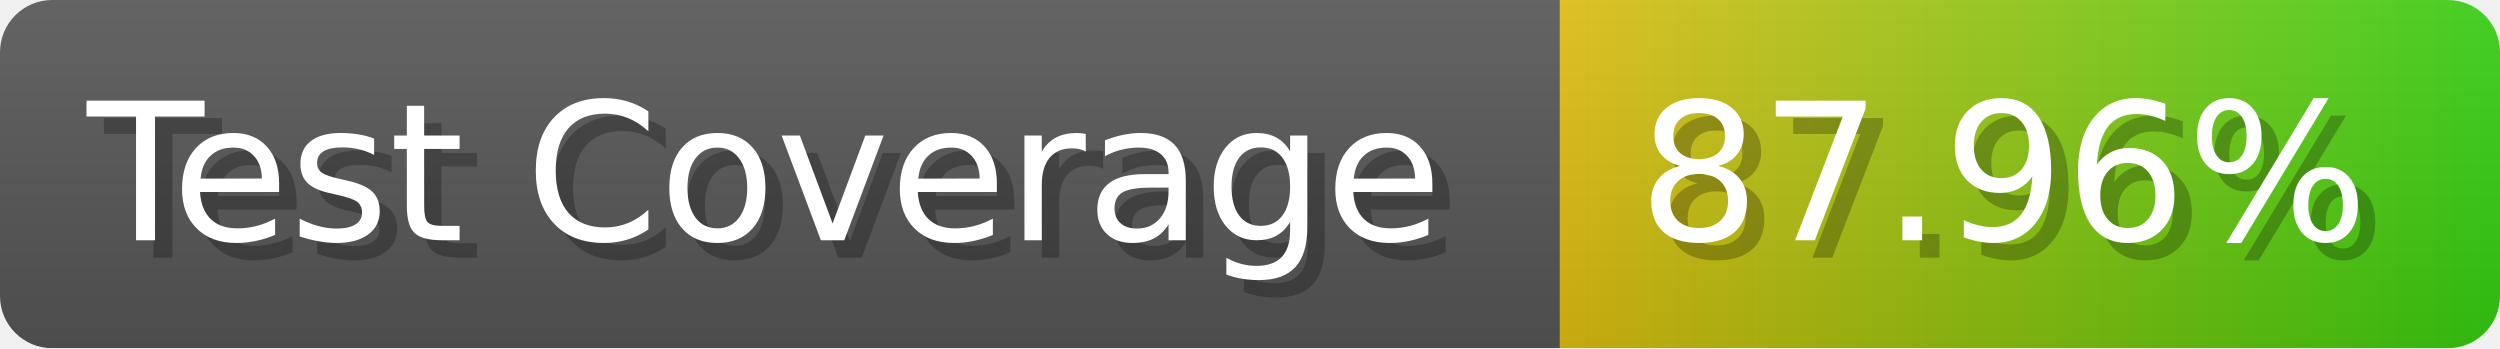
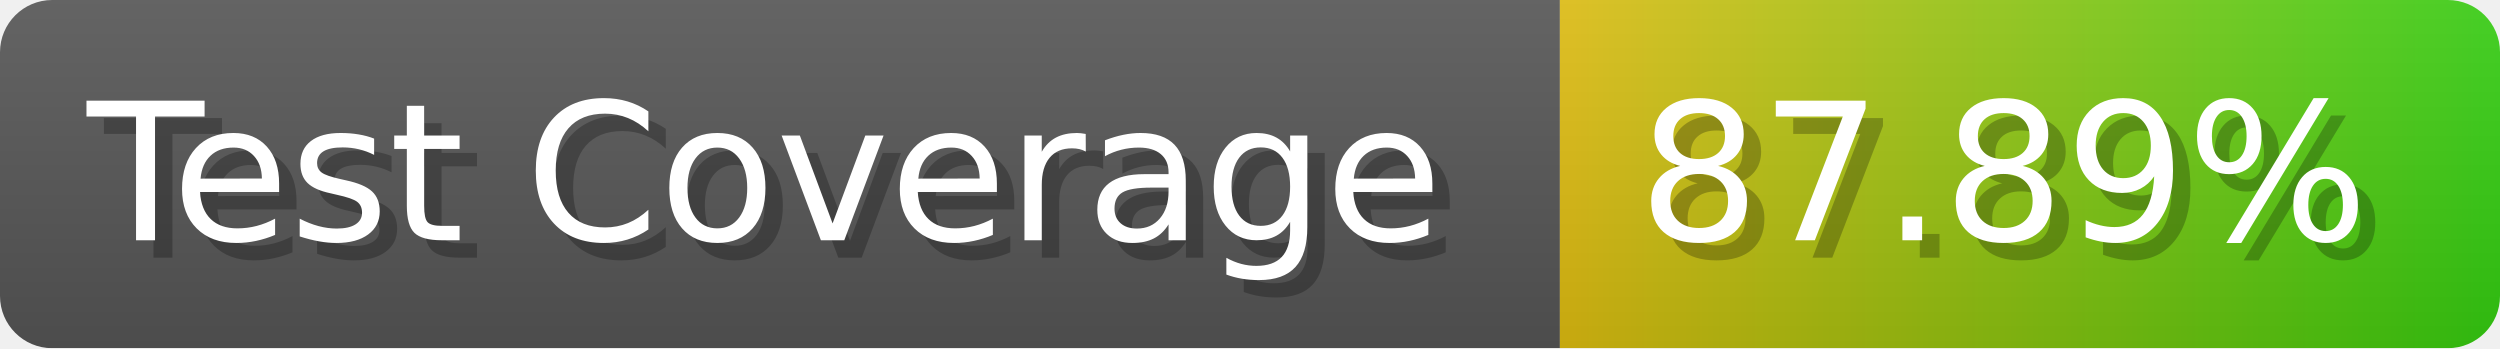
- <svg xmlns="http://www.w3.org/2000/svg" width="143.6" height="20" viewBox="0 0 1436 200" role="img" aria-label="Test Coverage: 87.96%">
+ <svg xmlns="http://www.w3.org/2000/svg" width="143.6" height="20" viewBox="0 0 1436 200" role="img" aria-label="Test Coverage: 87.89%">
  <linearGradient id="a" x2="0" y2="100%">
    <stop offset="0" stop-opacity=".1" stop-color="#EEE" />
    <stop offset="1" stop-opacity=".1" />
  </linearGradient>
  <mask id="m">
    <rect width="1436" height="200" rx="30" fill="#FFF" />
  </mask>
  <g mask="url(#m)">
    <rect width="896" height="200" fill="#555" />
    <rect width="540" height="200" fill="url(#x)" x="896" />
    <rect width="1436" height="200" fill="url(#a)" />
  </g>
  <g aria-hidden="true" fill="#fff" text-anchor="start" font-family="Verdana,DejaVu Sans,sans-serif" font-size="110">
    <text x="60" y="148" textLength="796" fill="#000" opacity="0.25">Test Coverage</text>
    <text x="50" y="138" textLength="796">Test Coverage</text>
-     <text x="951" y="148" textLength="440" fill="#000" opacity="0.25">87.96%</text>
-     <text x="941" y="138" textLength="440">87.96%</text>
+     <text x="951" y="148" textLength="440" fill="#000" opacity="0.25">87.89%</text>
+     <text x="941" y="138" textLength="440">87.89%</text>
  </g>
  <linearGradient id="x" x1="0%" y1="0%" x2="100%" y2="0%">
    <stop offset="0%" style="stop-color:#DB1" />
    <stop offset="100%" style="stop-color:#3C1" />
  </linearGradient>
</svg>
